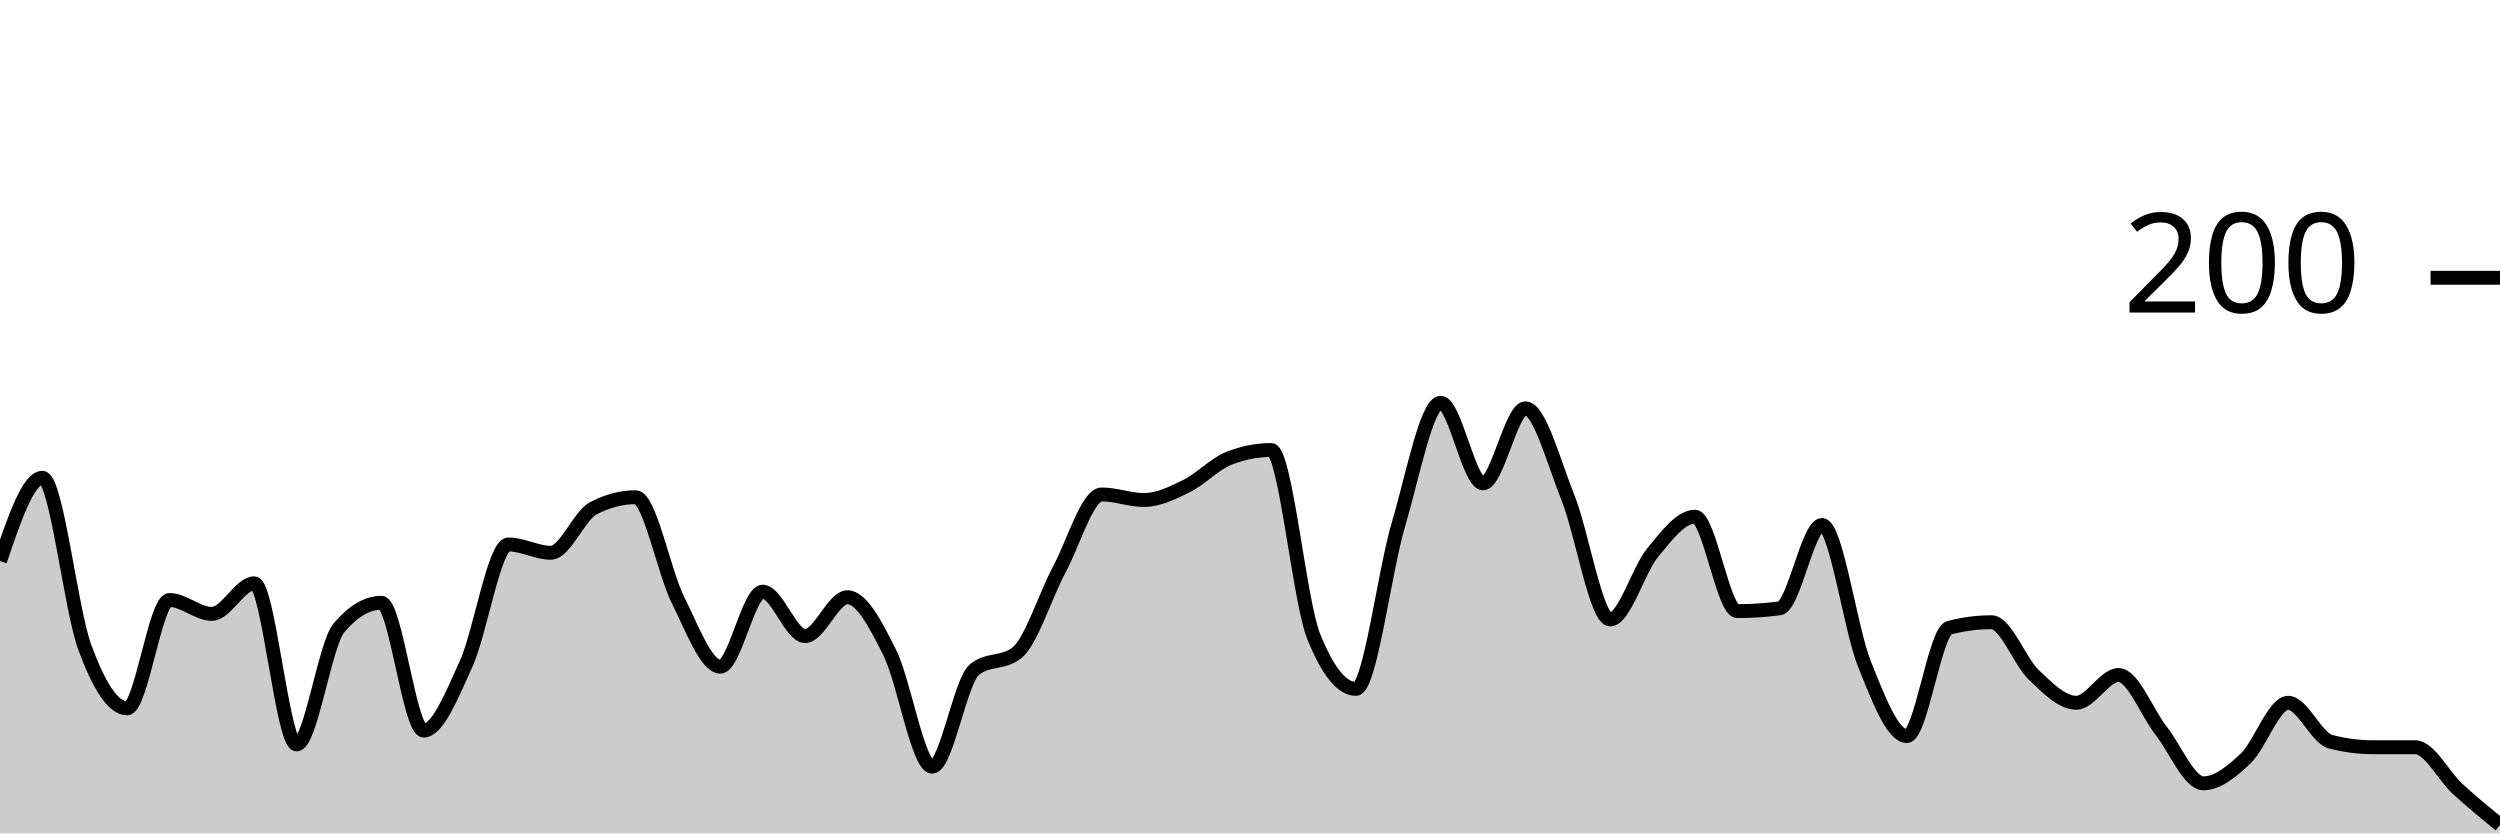
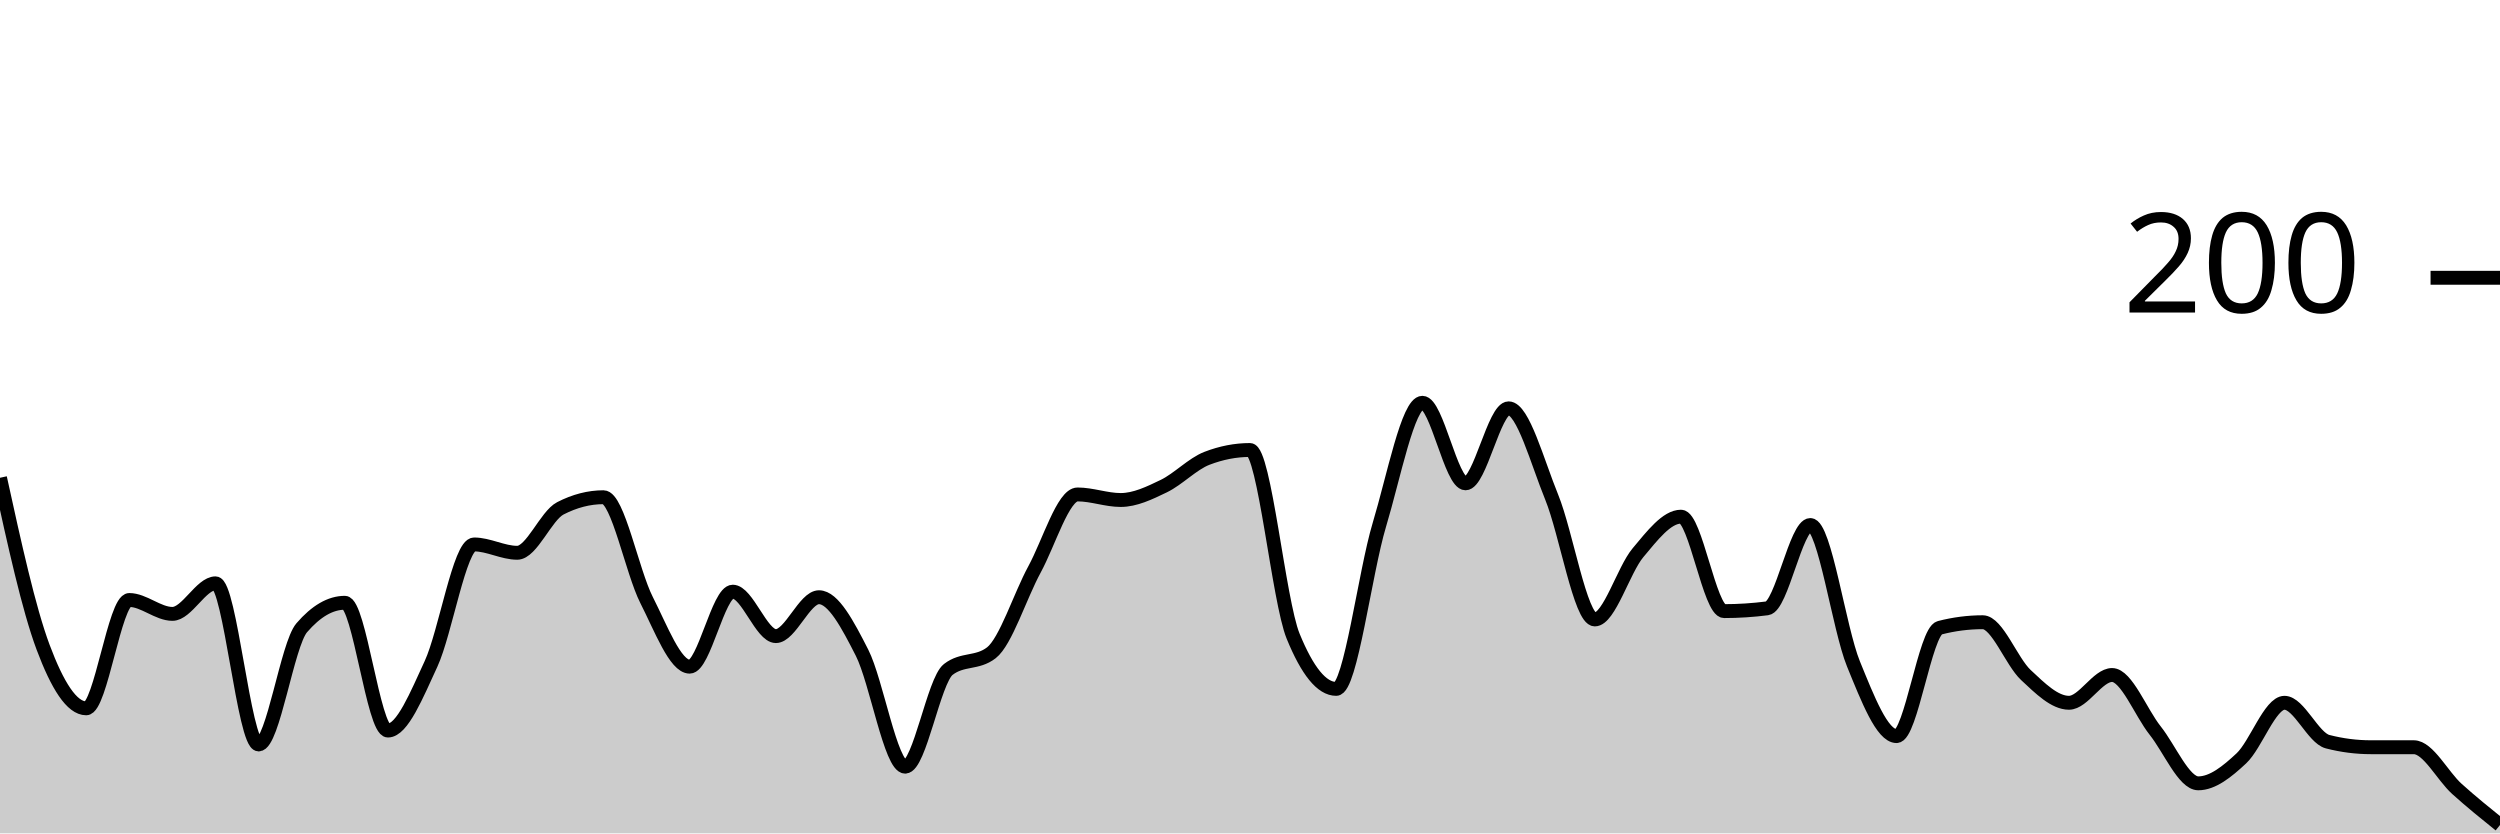
<svg xmlns="http://www.w3.org/2000/svg" viewBox="0 0 180 60">
  <g transform="translate(0,20)">
-     <path class="area" fill="rgba(0, 0, 0, 0.2)" d="M0,20.4C1.017,17.4,2.034,14.4,3.051,14.4C4.068,14.4,5.085,23.833,6.102,26.6C7.119,29.367,8.136,31,9.153,31C10.169,31,11.186,23.2,12.203,23.2C13.22,23.2,14.237,24.2,15.254,24.2C16.271,24.2,17.288,22,18.305,22C19.322,22,20.339,33.6,21.356,33.6C22.373,33.6,23.39,26.4,24.407,25.2C25.424,24,26.441,23.4,27.458,23.4C28.475,23.4,29.492,32.6,30.508,32.6C31.525,32.6,32.542,30.033,33.559,27.8C34.576,25.567,35.593,19.2,36.61,19.2C37.627,19.2,38.644,19.8,39.661,19.8C40.678,19.8,41.695,17.133,42.712,16.6C43.729,16.067,44.746,15.8,45.763,15.8C46.78,15.8,47.797,21.167,48.814,23.2C49.831,25.233,50.847,28,51.864,28C52.881,28,53.898,22.6,54.915,22.6C55.932,22.6,56.949,25.8,57.966,25.8C58.983,25.8,60,23,61.017,23C62.034,23,63.051,24.967,64.068,27C65.085,29.033,66.102,35.2,67.119,35.2C68.136,35.2,69.153,29,70.169,28.2C71.186,27.4,72.203,27.8,73.22,27C74.237,26.2,75.254,22.9,76.271,21C77.288,19.1,78.305,15.6,79.322,15.6C80.339,15.6,81.356,16,82.373,16C83.39,16,84.407,15.5,85.424,15C86.441,14.5,87.458,13.4,88.475,13C89.492,12.6,90.508,12.4,91.525,12.4C92.542,12.4,93.559,23.267,94.576,25.8C95.593,28.333,96.61,29.6,97.627,29.6C98.644,29.6,99.661,21.233,100.678,17.8C101.695,14.367,102.712,9,103.729,9C104.746,9,105.763,14.8,106.78,14.8C107.797,14.8,108.814,9.4,109.831,9.4C110.847,9.4,111.864,13.267,112.881,15.8C113.898,18.333,114.915,24.6,115.932,24.6C116.949,24.6,117.966,21.033,118.983,19.8C120,18.567,121.017,17.2,122.034,17.2C123.051,17.2,124.068,24,125.085,24C126.102,24,127.119,23.933,128.136,23.8C129.153,23.667,130.169,17.8,131.186,17.8C132.203,17.8,133.22,25.267,134.237,27.8C135.254,30.333,136.271,33,137.288,33C138.305,33,139.322,25.467,140.339,25.2C141.356,24.933,142.373,24.8,143.39,24.8C144.407,24.8,145.424,27.633,146.441,28.6C147.458,29.567,148.475,30.6,149.492,30.6C150.508,30.6,151.525,28.6,152.542,28.6C153.559,28.6,154.576,31.3,155.593,32.6C156.61,33.9,157.627,36.4,158.644,36.4C159.661,36.4,160.678,35.567,161.695,34.6C162.712,33.633,163.729,30.6,164.746,30.6C165.763,30.6,166.78,33.133,167.797,33.4C168.814,33.667,169.831,33.8,170.847,33.8C171.864,33.8,172.881,33.8,173.898,33.8C174.915,33.8,175.932,35.867,176.949,36.8C177.966,37.733,178.983,38.567,180,39.4L180,40C178.983,40,177.966,40,176.949,40C175.932,40,174.915,40,173.898,40C172.881,40,171.864,40,170.847,40C169.831,40,168.814,40,167.797,40C166.78,40,165.763,40,164.746,40C163.729,40,162.712,40,161.695,40C160.678,40,159.661,40,158.644,40C157.627,40,156.61,40,155.593,40C154.576,40,153.559,40,152.542,40C151.525,40,150.508,40,149.492,40C148.475,40,147.458,40,146.441,40C145.424,40,144.407,40,143.39,40C142.373,40,141.356,40,140.339,40C139.322,40,138.305,40,137.288,40C136.271,40,135.254,40,134.237,40C133.22,40,132.203,40,131.186,40C130.169,40,129.153,40,128.136,40C127.119,40,126.102,40,125.085,40C124.068,40,123.051,40,122.034,40C121.017,40,120,40,118.983,40C117.966,40,116.949,40,115.932,40C114.915,40,113.898,40,112.881,40C111.864,40,110.847,40,109.831,40C108.814,40,107.797,40,106.78,40C105.763,40,104.746,40,103.729,40C102.712,40,101.695,40,100.678,40C99.661,40,98.644,40,97.627,40C96.61,40,95.593,40,94.576,40C93.559,40,92.542,40,91.525,40C90.508,40,89.492,40,88.475,40C87.458,40,86.441,40,85.424,40C84.407,40,83.39,40,82.373,40C81.356,40,80.339,40,79.322,40C78.305,40,77.288,40,76.271,40C75.254,40,74.237,40,73.22,40C72.203,40,71.186,40,70.169,40C69.153,40,68.136,40,67.119,40C66.102,40,65.085,40,64.068,40C63.051,40,62.034,40,61.017,40C60,40,58.983,40,57.966,40C56.949,40,55.932,40,54.915,40C53.898,40,52.881,40,51.864,40C50.847,40,49.831,40,48.814,40C47.797,40,46.78,40,45.763,40C44.746,40,43.729,40,42.712,40C41.695,40,40.678,40,39.661,40C38.644,40,37.627,40,36.61,40C35.593,40,34.576,40,33.559,40C32.542,40,31.525,40,30.508,40C29.492,40,28.475,40,27.458,40C26.441,40,25.424,40,24.407,40C23.39,40,22.373,40,21.356,40C20.339,40,19.322,40,18.305,40C17.288,40,16.271,40,15.254,40C14.237,40,13.22,40,12.203,40C11.186,40,10.169,40,9.153,40C8.136,40,7.119,40,6.102,40C5.085,40,4.068,40,3.051,40C2.034,40,1.017,40,0,40Z" />
-     <path class="line" stroke="black" fill="none" d="M0,20.4C1.017,17.4,2.034,14.4,3.051,14.4C4.068,14.4,5.085,23.833,6.102,26.6C7.119,29.367,8.136,31,9.153,31C10.169,31,11.186,23.2,12.203,23.2C13.22,23.2,14.237,24.2,15.254,24.2C16.271,24.2,17.288,22,18.305,22C19.322,22,20.339,33.6,21.356,33.6C22.373,33.6,23.39,26.4,24.407,25.2C25.424,24,26.441,23.4,27.458,23.4C28.475,23.4,29.492,32.6,30.508,32.6C31.525,32.6,32.542,30.033,33.559,27.8C34.576,25.567,35.593,19.2,36.61,19.2C37.627,19.2,38.644,19.8,39.661,19.8C40.678,19.8,41.695,17.133,42.712,16.6C43.729,16.067,44.746,15.8,45.763,15.8C46.78,15.8,47.797,21.167,48.814,23.2C49.831,25.233,50.847,28,51.864,28C52.881,28,53.898,22.6,54.915,22.6C55.932,22.6,56.949,25.8,57.966,25.8C58.983,25.8,60,23,61.017,23C62.034,23,63.051,24.967,64.068,27C65.085,29.033,66.102,35.2,67.119,35.2C68.136,35.2,69.153,29,70.169,28.2C71.186,27.4,72.203,27.8,73.22,27C74.237,26.2,75.254,22.9,76.271,21C77.288,19.1,78.305,15.6,79.322,15.6C80.339,15.6,81.356,16,82.373,16C83.39,16,84.407,15.5,85.424,15C86.441,14.5,87.458,13.4,88.475,13C89.492,12.6,90.508,12.4,91.525,12.4C92.542,12.4,93.559,23.267,94.576,25.8C95.593,28.333,96.61,29.6,97.627,29.6C98.644,29.6,99.661,21.233,100.678,17.8C101.695,14.367,102.712,9,103.729,9C104.746,9,105.763,14.8,106.78,14.8C107.797,14.8,108.814,9.4,109.831,9.4C110.847,9.4,111.864,13.267,112.881,15.8C113.898,18.333,114.915,24.6,115.932,24.6C116.949,24.6,117.966,21.033,118.983,19.8C120,18.567,121.017,17.2,122.034,17.2C123.051,17.2,124.068,24,125.085,24C126.102,24,127.119,23.933,128.136,23.8C129.153,23.667,130.169,17.8,131.186,17.8C132.203,17.8,133.22,25.267,134.237,27.8C135.254,30.333,136.271,33,137.288,33C138.305,33,139.322,25.467,140.339,25.2C141.356,24.933,142.373,24.8,143.39,24.8C144.407,24.8,145.424,27.633,146.441,28.6C147.458,29.567,148.475,30.6,149.492,30.6C150.508,30.6,151.525,28.6,152.542,28.6C153.559,28.6,154.576,31.3,155.593,32.6C156.61,33.9,157.627,36.4,158.644,36.4C159.661,36.4,160.678,35.567,161.695,34.6C162.712,33.633,163.729,30.6,164.746,30.6C165.763,30.6,166.78,33.133,167.797,33.4C168.814,33.667,169.831,33.8,170.847,33.8C171.864,33.8,172.881,33.8,173.898,33.8C174.915,33.8,175.932,35.867,176.949,36.8C177.966,37.733,178.983,38.567,180,39.4" />
+     <path class="area" fill="rgba(0, 0, 0, 0.2)" d="M0,14.4C1.034,19.117,2.069,23.833,3.103,26.6C4.138,29.367,5.172,31,6.207,31C7.241,31,8.276,23.2,9.31,23.2C10.345,23.2,11.379,24.2,12.414,24.2C13.448,24.2,14.483,22,15.517,22C16.552,22,17.586,33.6,18.621,33.6C19.655,33.6,20.69,26.4,21.724,25.2C22.759,24,23.793,23.4,24.828,23.4C25.862,23.4,26.897,32.6,27.931,32.6C28.966,32.6,30,30.033,31.034,27.8C32.069,25.567,33.103,19.2,34.138,19.2C35.172,19.2,36.207,19.8,37.241,19.8C38.276,19.8,39.31,17.133,40.345,16.6C41.379,16.067,42.414,15.8,43.448,15.8C44.483,15.8,45.517,21.167,46.552,23.2C47.586,25.233,48.621,28,49.655,28C50.69,28,51.724,22.6,52.759,22.6C53.793,22.6,54.828,25.8,55.862,25.8C56.897,25.8,57.931,23,58.966,23C60,23,61.034,24.967,62.069,27C63.103,29.033,64.138,35.2,65.172,35.2C66.207,35.2,67.241,29,68.276,28.2C69.31,27.4,70.345,27.8,71.379,27C72.414,26.2,73.448,22.9,74.483,21C75.517,19.1,76.552,15.6,77.586,15.6C78.621,15.6,79.655,16,80.69,16C81.724,16,82.759,15.5,83.793,15C84.828,14.5,85.862,13.4,86.897,13C87.931,12.6,88.966,12.4,90,12.4C91.034,12.4,92.069,23.267,93.103,25.8C94.138,28.333,95.172,29.6,96.207,29.6C97.241,29.6,98.276,21.233,99.31,17.8C100.345,14.367,101.379,9,102.414,9C103.448,9,104.483,14.8,105.517,14.8C106.552,14.8,107.586,9.4,108.621,9.4C109.655,9.4,110.69,13.267,111.724,15.8C112.759,18.333,113.793,24.6,114.828,24.6C115.862,24.6,116.897,21.033,117.931,19.8C118.966,18.567,120,17.2,121.034,17.2C122.069,17.2,123.103,24,124.138,24C125.172,24,126.207,23.933,127.241,23.8C128.276,23.667,129.31,17.8,130.345,17.8C131.379,17.8,132.414,25.267,133.448,27.8C134.483,30.333,135.517,33,136.552,33C137.586,33,138.621,25.467,139.655,25.2C140.69,24.933,141.724,24.8,142.759,24.8C143.793,24.8,144.828,27.633,145.862,28.6C146.897,29.567,147.931,30.6,148.966,30.6C150,30.6,151.034,28.6,152.069,28.6C153.103,28.6,154.138,31.3,155.172,32.6C156.207,33.9,157.241,36.4,158.276,36.4C159.31,36.4,160.345,35.567,161.379,34.6C162.414,33.633,163.448,30.6,164.483,30.6C165.517,30.6,166.552,33.133,167.586,33.4C168.621,33.667,169.655,33.8,170.69,33.8C171.724,33.8,172.759,33.8,173.793,33.8C174.828,33.8,175.862,35.867,176.897,36.8C177.931,37.733,178.966,38.567,180,39.4L180,40C178.966,40,177.931,40,176.897,40C175.862,40,174.828,40,173.793,40C172.759,40,171.724,40,170.69,40C169.655,40,168.621,40,167.586,40C166.552,40,165.517,40,164.483,40C163.448,40,162.414,40,161.379,40C160.345,40,159.31,40,158.276,40C157.241,40,156.207,40,155.172,40C154.138,40,153.103,40,152.069,40C151.034,40,150,40,148.966,40C147.931,40,146.897,40,145.862,40C144.828,40,143.793,40,142.759,40C141.724,40,140.69,40,139.655,40C138.621,40,137.586,40,136.552,40C135.517,40,134.483,40,133.448,40C132.414,40,131.379,40,130.345,40C129.31,40,128.276,40,127.241,40C126.207,40,125.172,40,124.138,40C123.103,40,122.069,40,121.034,40C120,40,118.966,40,117.931,40C116.897,40,115.862,40,114.828,40C113.793,40,112.759,40,111.724,40C110.69,40,109.655,40,108.621,40C107.586,40,106.552,40,105.517,40C104.483,40,103.448,40,102.414,40C101.379,40,100.345,40,99.31,40C98.276,40,97.241,40,96.207,40C95.172,40,94.138,40,93.103,40C92.069,40,91.034,40,90,40C88.966,40,87.931,40,86.897,40C85.862,40,84.828,40,83.793,40C82.759,40,81.724,40,80.69,40C79.655,40,78.621,40,77.586,40C76.552,40,75.517,40,74.483,40C73.448,40,72.414,40,71.379,40C70.345,40,69.31,40,68.276,40C67.241,40,66.207,40,65.172,40C64.138,40,63.103,40,62.069,40C61.034,40,60,40,58.966,40C57.931,40,56.897,40,55.862,40C54.828,40,53.793,40,52.759,40C51.724,40,50.69,40,49.655,40C48.621,40,47.586,40,46.552,40C45.517,40,44.483,40,43.448,40C42.414,40,41.379,40,40.345,40C39.31,40,38.276,40,37.241,40C36.207,40,35.172,40,34.138,40C33.103,40,32.069,40,31.034,40C30,40,28.966,40,27.931,40C26.897,40,25.862,40,24.828,40C23.793,40,22.759,40,21.724,40C20.69,40,19.655,40,18.621,40C17.586,40,16.552,40,15.517,40C14.483,40,13.448,40,12.414,40C11.379,40,10.345,40,9.31,40C8.276,40,7.241,40,6.207,40C5.172,40,4.138,40,3.103,40C2.069,40,1.034,40,0,40Z" />
+     <path class="line" stroke="black" fill="none" d="M0,14.4C1.034,19.117,2.069,23.833,3.103,26.6C4.138,29.367,5.172,31,6.207,31C7.241,31,8.276,23.2,9.31,23.2C10.345,23.2,11.379,24.2,12.414,24.2C13.448,24.2,14.483,22,15.517,22C16.552,22,17.586,33.6,18.621,33.6C19.655,33.6,20.69,26.4,21.724,25.2C22.759,24,23.793,23.4,24.828,23.4C25.862,23.4,26.897,32.6,27.931,32.6C28.966,32.6,30,30.033,31.034,27.8C32.069,25.567,33.103,19.2,34.138,19.2C35.172,19.2,36.207,19.8,37.241,19.8C38.276,19.8,39.31,17.133,40.345,16.6C41.379,16.067,42.414,15.8,43.448,15.8C44.483,15.8,45.517,21.167,46.552,23.2C47.586,25.233,48.621,28,49.655,28C50.69,28,51.724,22.6,52.759,22.6C53.793,22.6,54.828,25.8,55.862,25.8C56.897,25.8,57.931,23,58.966,23C60,23,61.034,24.967,62.069,27C63.103,29.033,64.138,35.2,65.172,35.2C66.207,35.2,67.241,29,68.276,28.2C69.31,27.4,70.345,27.8,71.379,27C72.414,26.2,73.448,22.9,74.483,21C75.517,19.1,76.552,15.6,77.586,15.6C78.621,15.6,79.655,16,80.69,16C81.724,16,82.759,15.5,83.793,15C84.828,14.5,85.862,13.4,86.897,13C87.931,12.6,88.966,12.4,90,12.4C91.034,12.4,92.069,23.267,93.103,25.8C94.138,28.333,95.172,29.6,96.207,29.6C97.241,29.6,98.276,21.233,99.31,17.8C100.345,14.367,101.379,9,102.414,9C103.448,9,104.483,14.8,105.517,14.8C106.552,14.8,107.586,9.4,108.621,9.4C109.655,9.4,110.69,13.267,111.724,15.8C112.759,18.333,113.793,24.6,114.828,24.6C115.862,24.6,116.897,21.033,117.931,19.8C118.966,18.567,120,17.2,121.034,17.2C122.069,17.2,123.103,24,124.138,24C125.172,24,126.207,23.933,127.241,23.8C128.276,23.667,129.31,17.8,130.345,17.8C131.379,17.8,132.414,25.267,133.448,27.8C134.483,30.333,135.517,33,136.552,33C137.586,33,138.621,25.467,139.655,25.2C140.69,24.933,141.724,24.8,142.759,24.8C143.793,24.8,144.828,27.633,145.862,28.6C146.897,29.567,147.931,30.6,148.966,30.6C150,30.6,151.034,28.6,152.069,28.6C153.103,28.6,154.138,31.3,155.172,32.6C156.207,33.9,157.241,36.4,158.276,36.4C159.31,36.4,160.345,35.567,161.379,34.6C162.414,33.633,163.448,30.6,164.483,30.6C165.517,30.6,166.552,33.133,167.586,33.4C168.621,33.667,169.655,33.8,170.69,33.8C171.724,33.8,172.759,33.8,173.793,33.8C174.828,33.8,175.862,35.867,176.897,36.8C177.931,37.733,178.966,38.567,180,39.4" />
    <path class="axis-ceiling" stroke-width="1" stroke="black" fill="none" d="M175,0L180,0" />
    <text class="axis-ceiling-label" font-family="sans-serif" text-anchor="end" font-size="10px" x="170" y="2.5">200</text>
  </g>
</svg>
